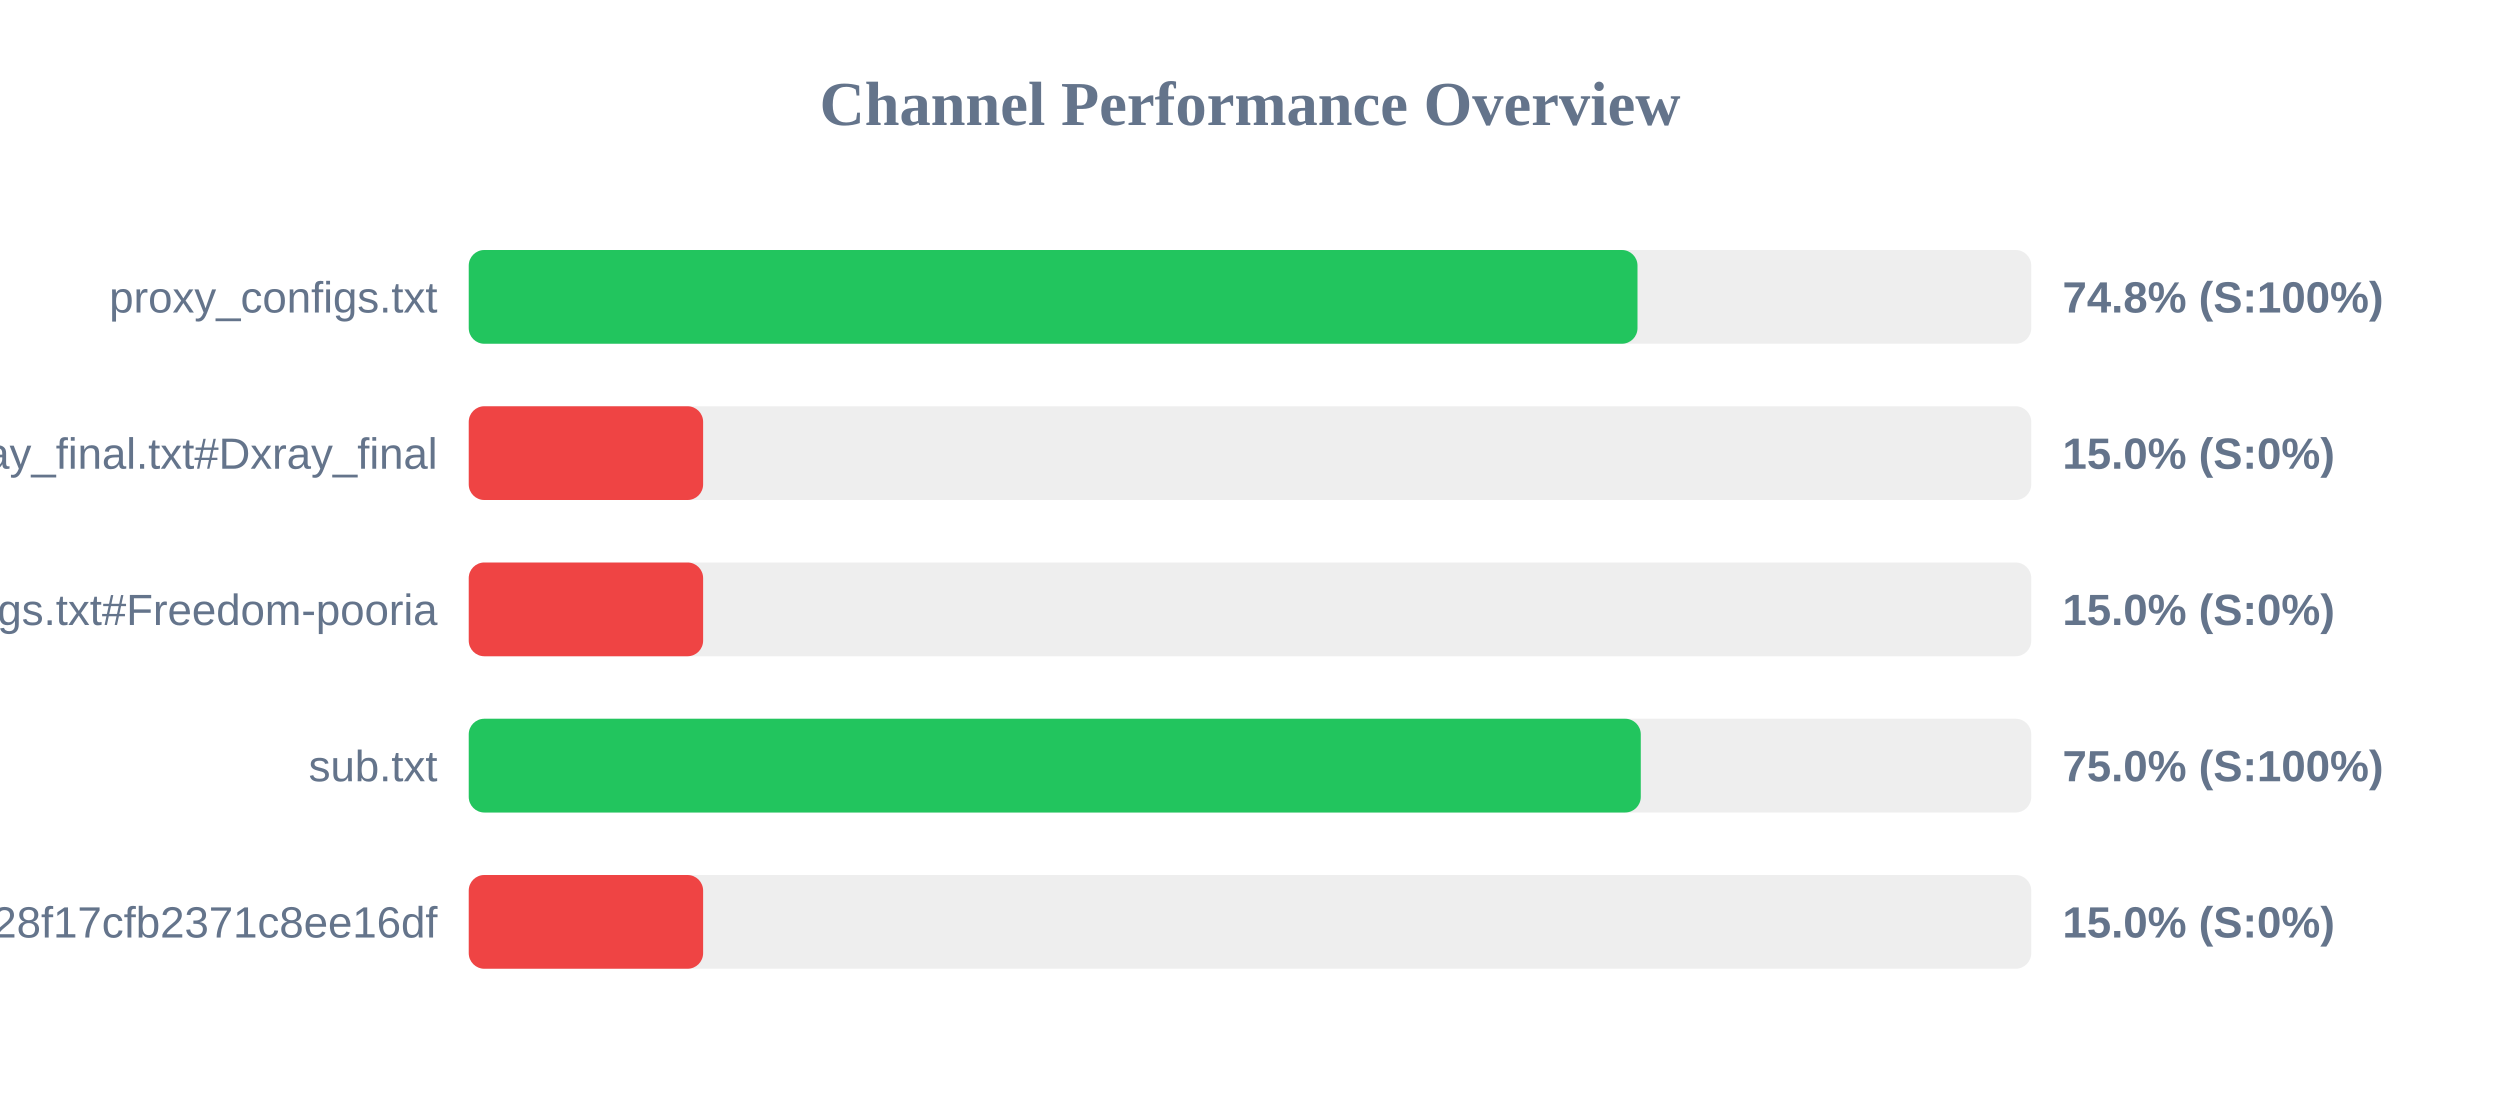
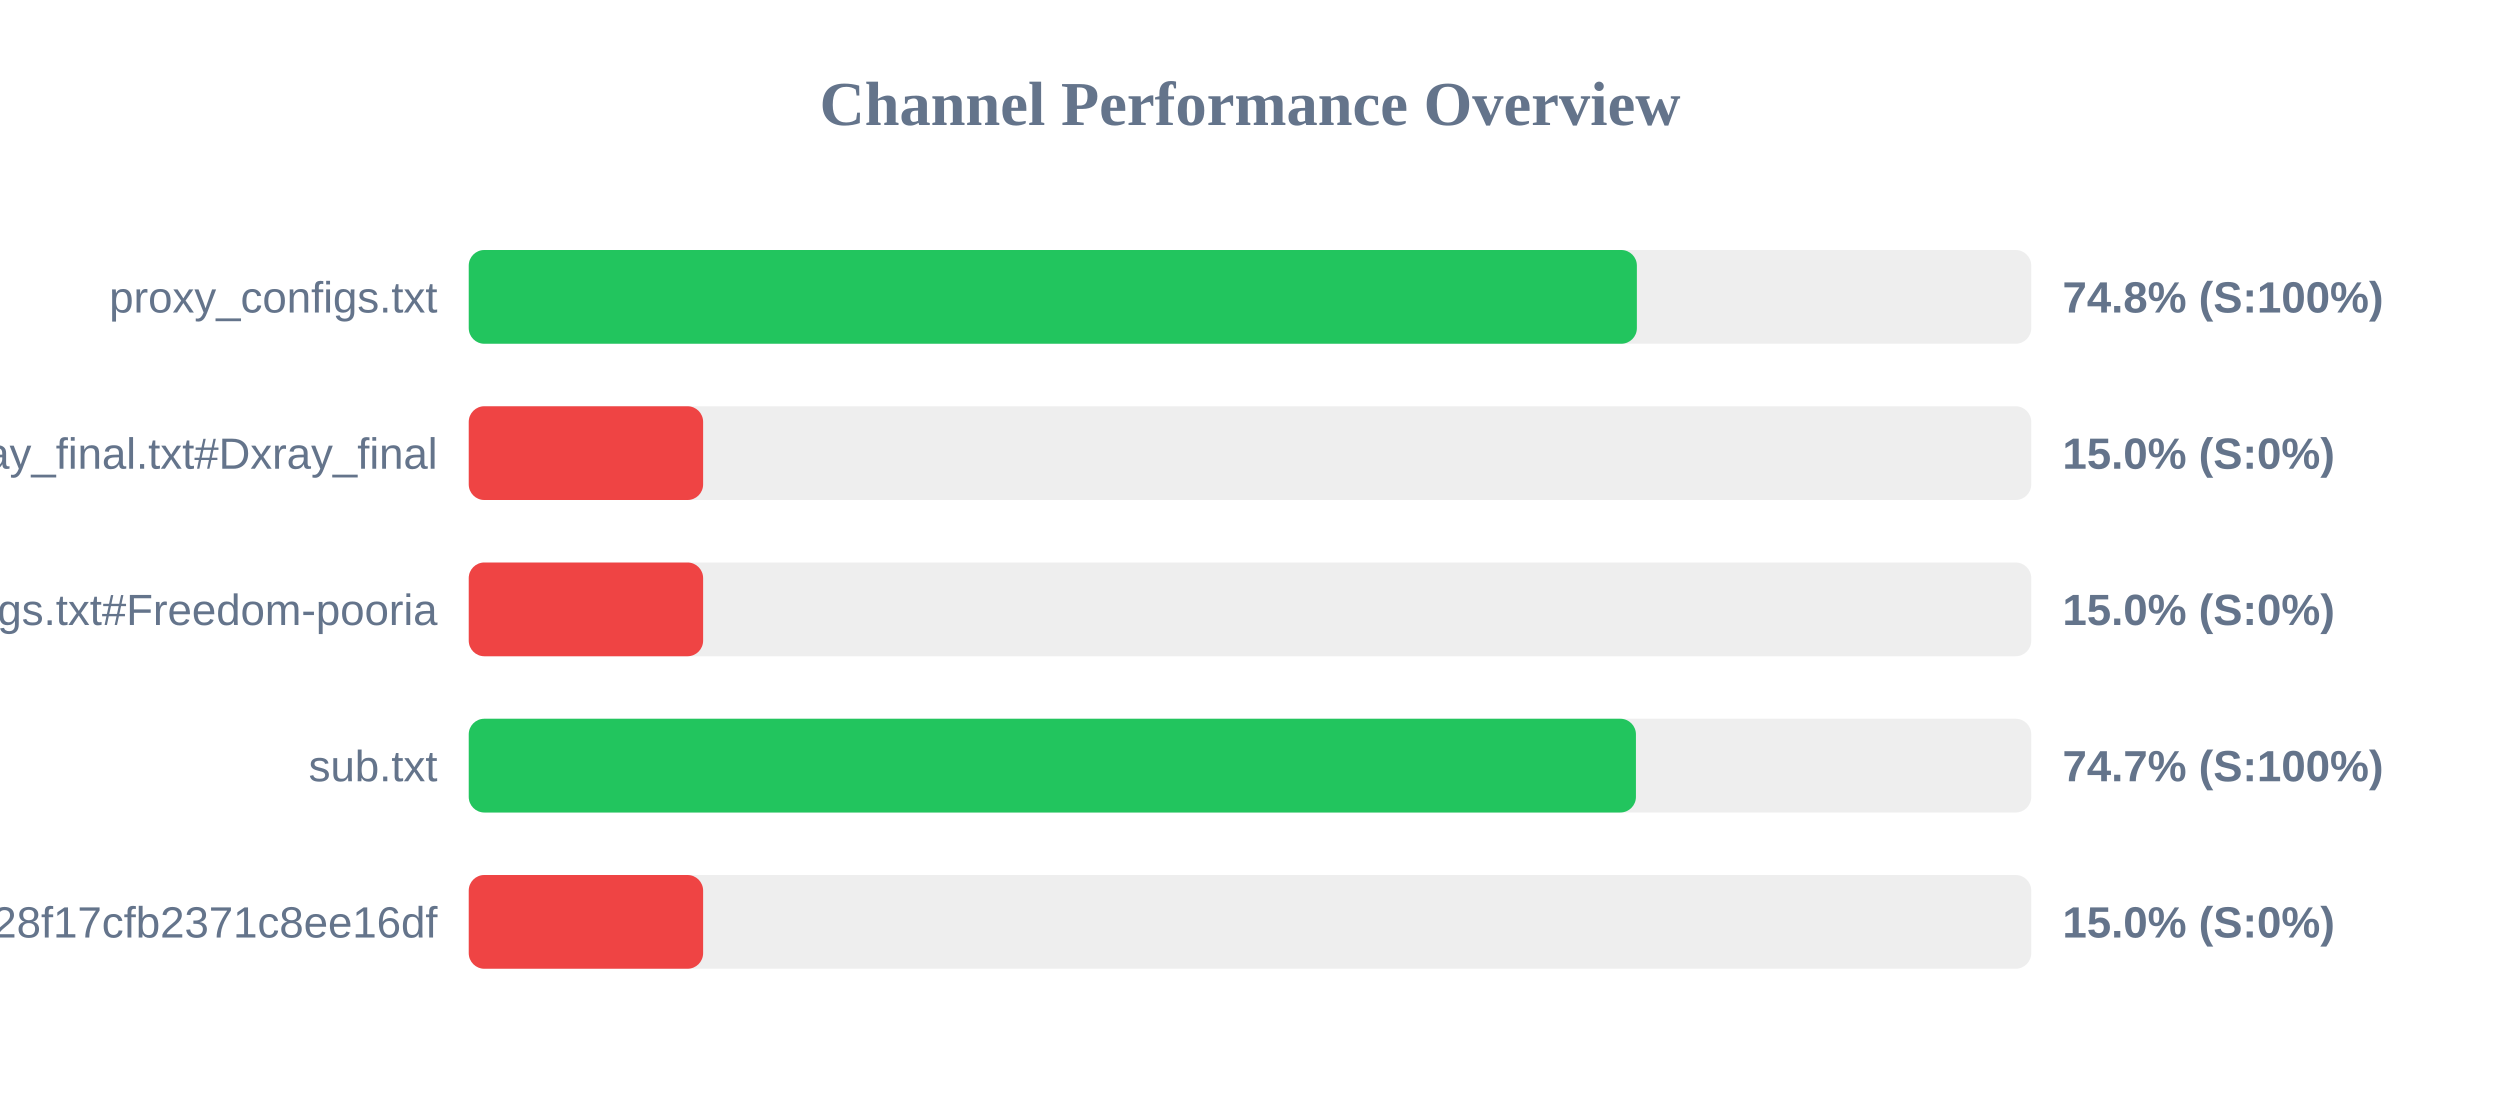
<svg xmlns="http://www.w3.org/2000/svg" width="800" height="350" version="1.1">
  <style>
        .row { font: 14px Arial; fill: #64748b; }
        .score { font: bold 14px Arial; fill: #64748b; }
    </style>
  <text x="400" y="40" text-anchor="middle" font-size="20px" font-weight="bold" fill="#64748b">Channel Performance Overview</text>
  <rect x="150" y="80" width="500" height="30" fill="#eee" rx="5" />
-   <rect x="150" y="80" width="374.0" height="30" fill="#22c55e" rx="5" />
+   <rect x="150" y="80" width="373.8" height="30" fill="#22c55e" rx="5" />
  <text x="140" y="100" text-anchor="end" class="row">proxy_configs.txt</text>
  <text x="660" y="100" text-anchor="start" class="score">74.8% (S:100%)</text>
  <rect x="150" y="130" width="500" height="30" fill="#eee" rx="5" />
  <rect x="150" y="130" width="75.0" height="30" fill="#ef4444" rx="5" />
  <text x="140" y="150" text-anchor="end" class="row">xray_final.txt#Dxray_final</text>
  <text x="660" y="150" text-anchor="start" class="score">15.0% (S:0%)</text>
  <rect x="150" y="180" width="500" height="30" fill="#eee" rx="5" />
  <rect x="150" y="180" width="75.0" height="30" fill="#ef4444" rx="5" />
  <text x="140" y="200" text-anchor="end" class="row">v2ray_configs.txt#Freedom-pooria</text>
  <text x="660" y="200" text-anchor="start" class="score">15.0% (S:0%)</text>
  <rect x="150" y="230" width="500" height="30" fill="#eee" rx="5" />
-   <rect x="150" y="230" width="375.05" height="30" fill="#22c55e" rx="5" />
+   <rect x="150" y="230" width="373.5" height="30" fill="#22c55e" rx="5" />
  <text x="140" y="250" text-anchor="end" class="row">sub.txt</text>
-   <text x="660" y="250" text-anchor="start" class="score">75.0% (S:100%)</text>
+   <text x="660" y="250" text-anchor="start" class="score">74.7% (S:100%)</text>
  <rect x="150" y="280" width="500" height="30" fill="#eee" rx="5" />
  <rect x="150" y="280" width="75.0" height="30" fill="#ef4444" rx="5" />
  <text x="140" y="300" text-anchor="end" class="row">?token=fedfed7b41b828f17cfb2371c8ee16df</text>
  <text x="660" y="300" text-anchor="start" class="score">15.0% (S:0%)</text>
</svg>
